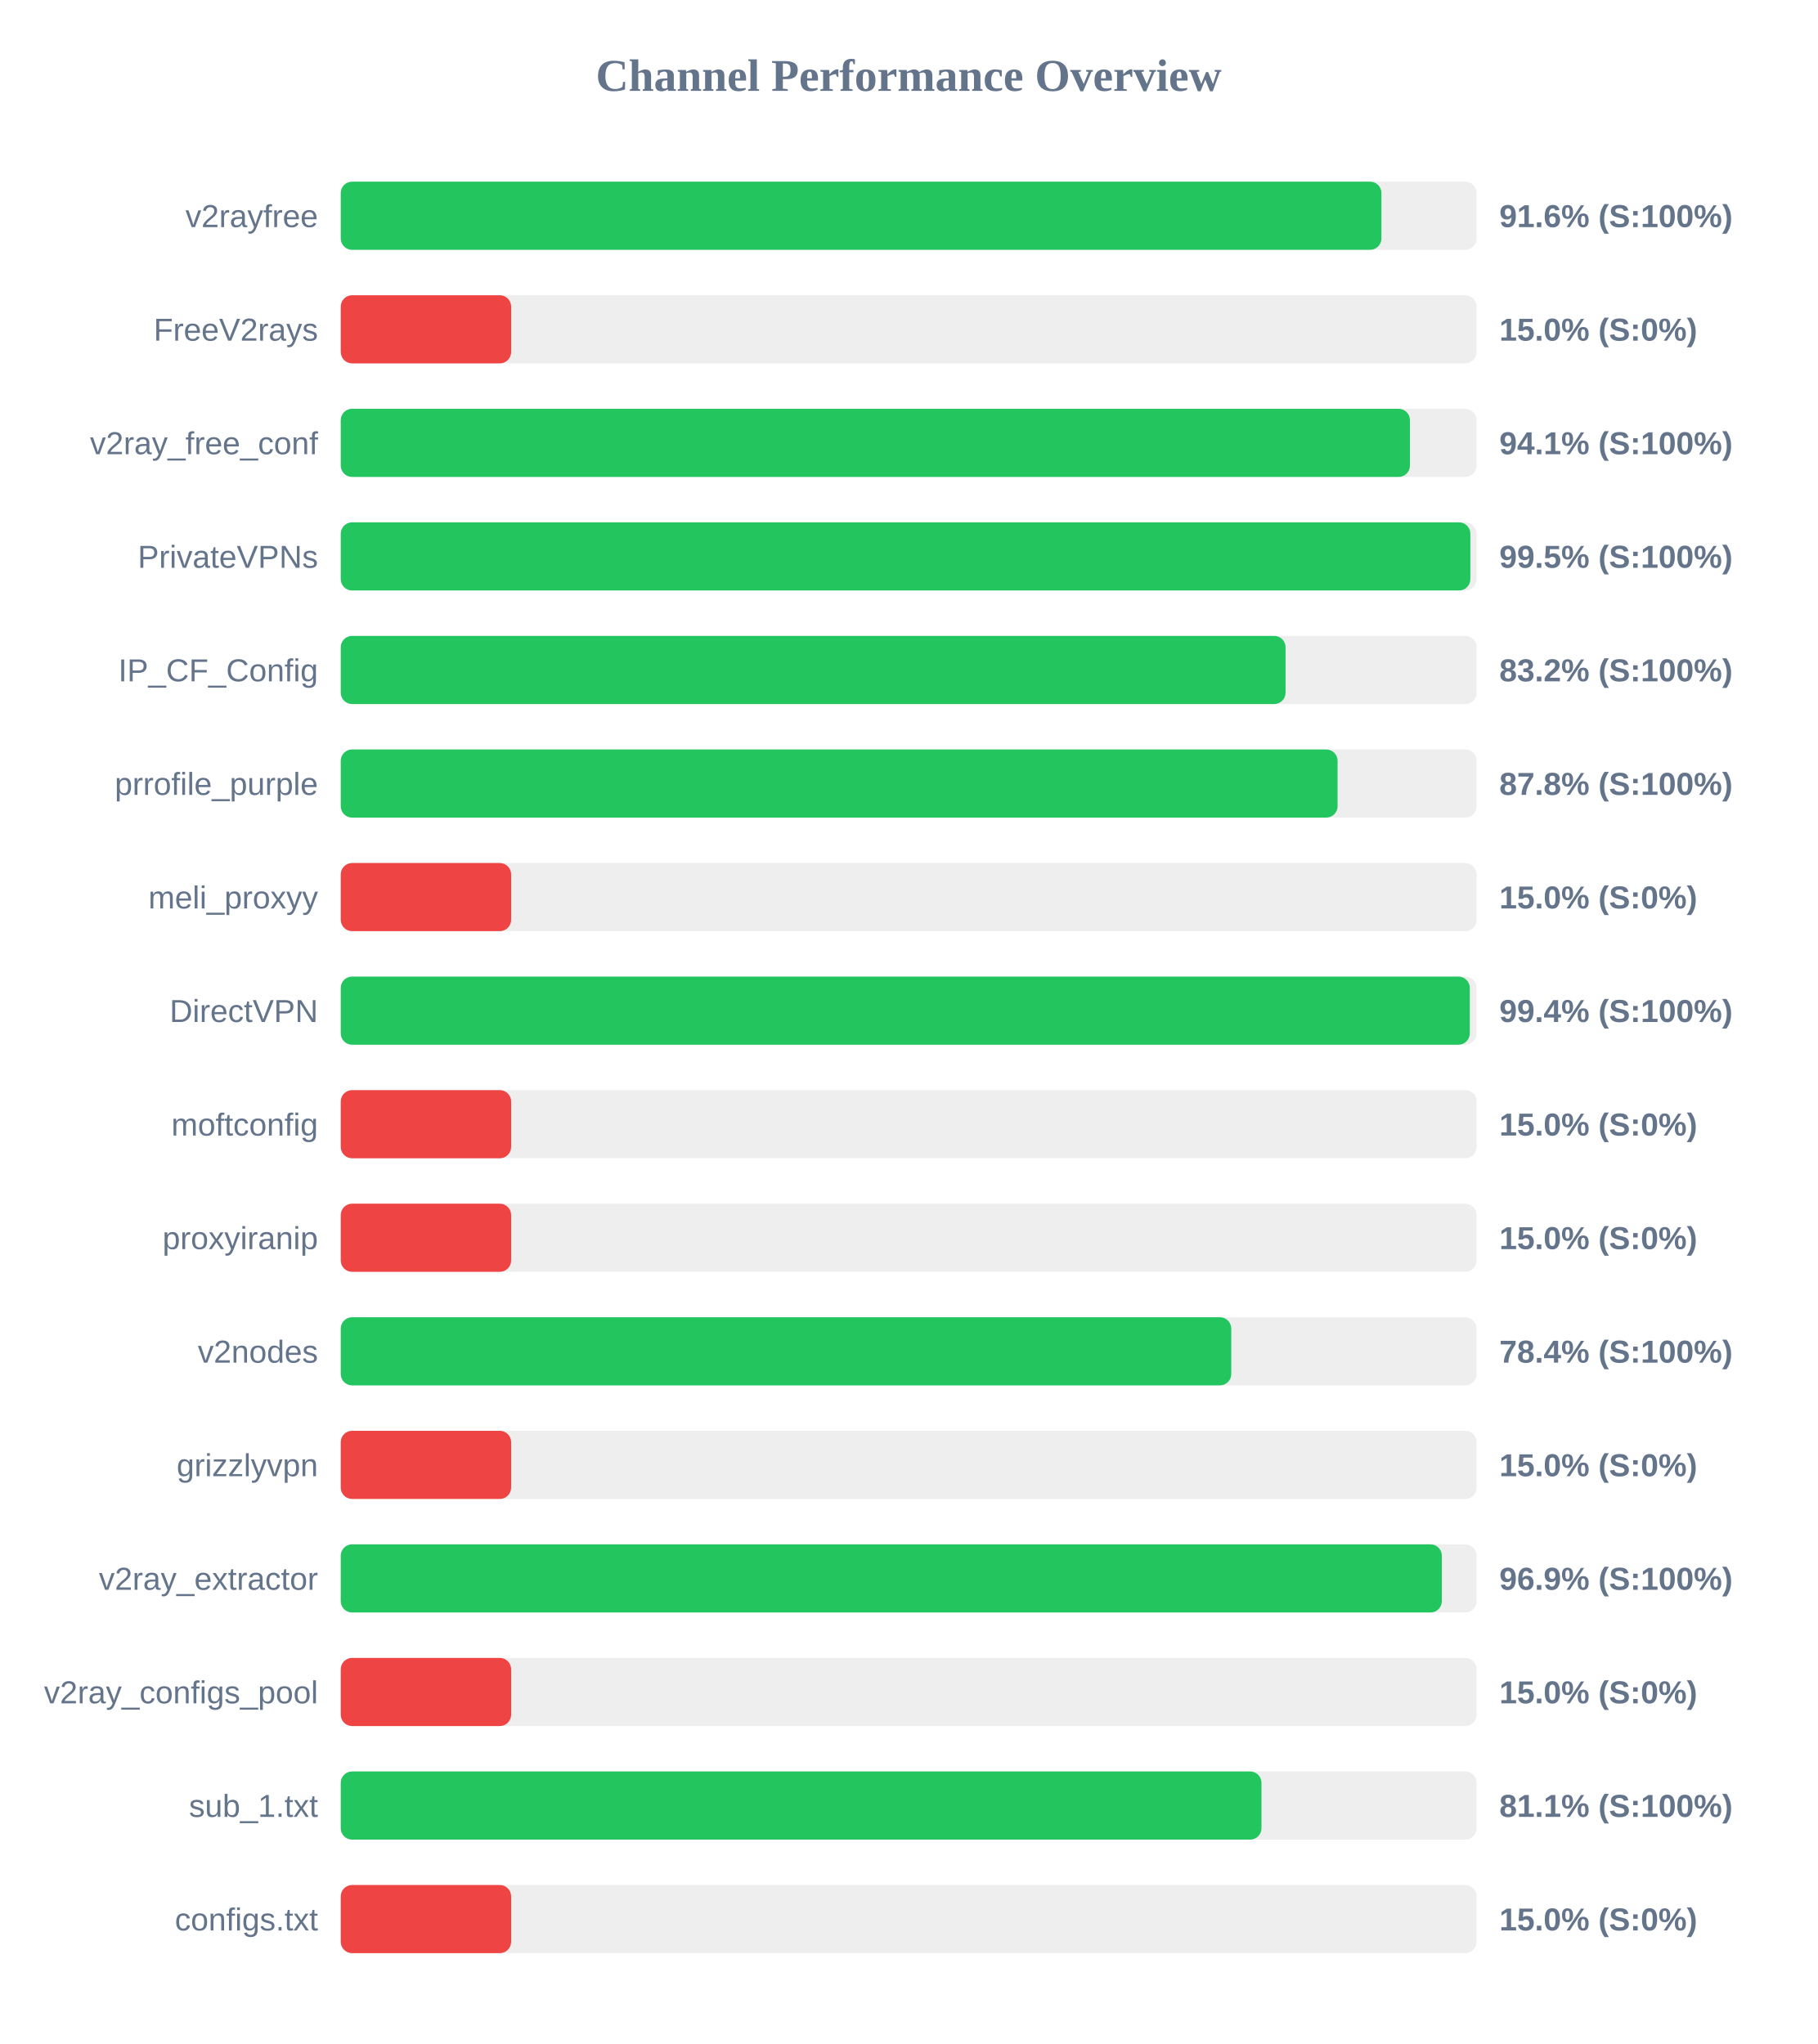
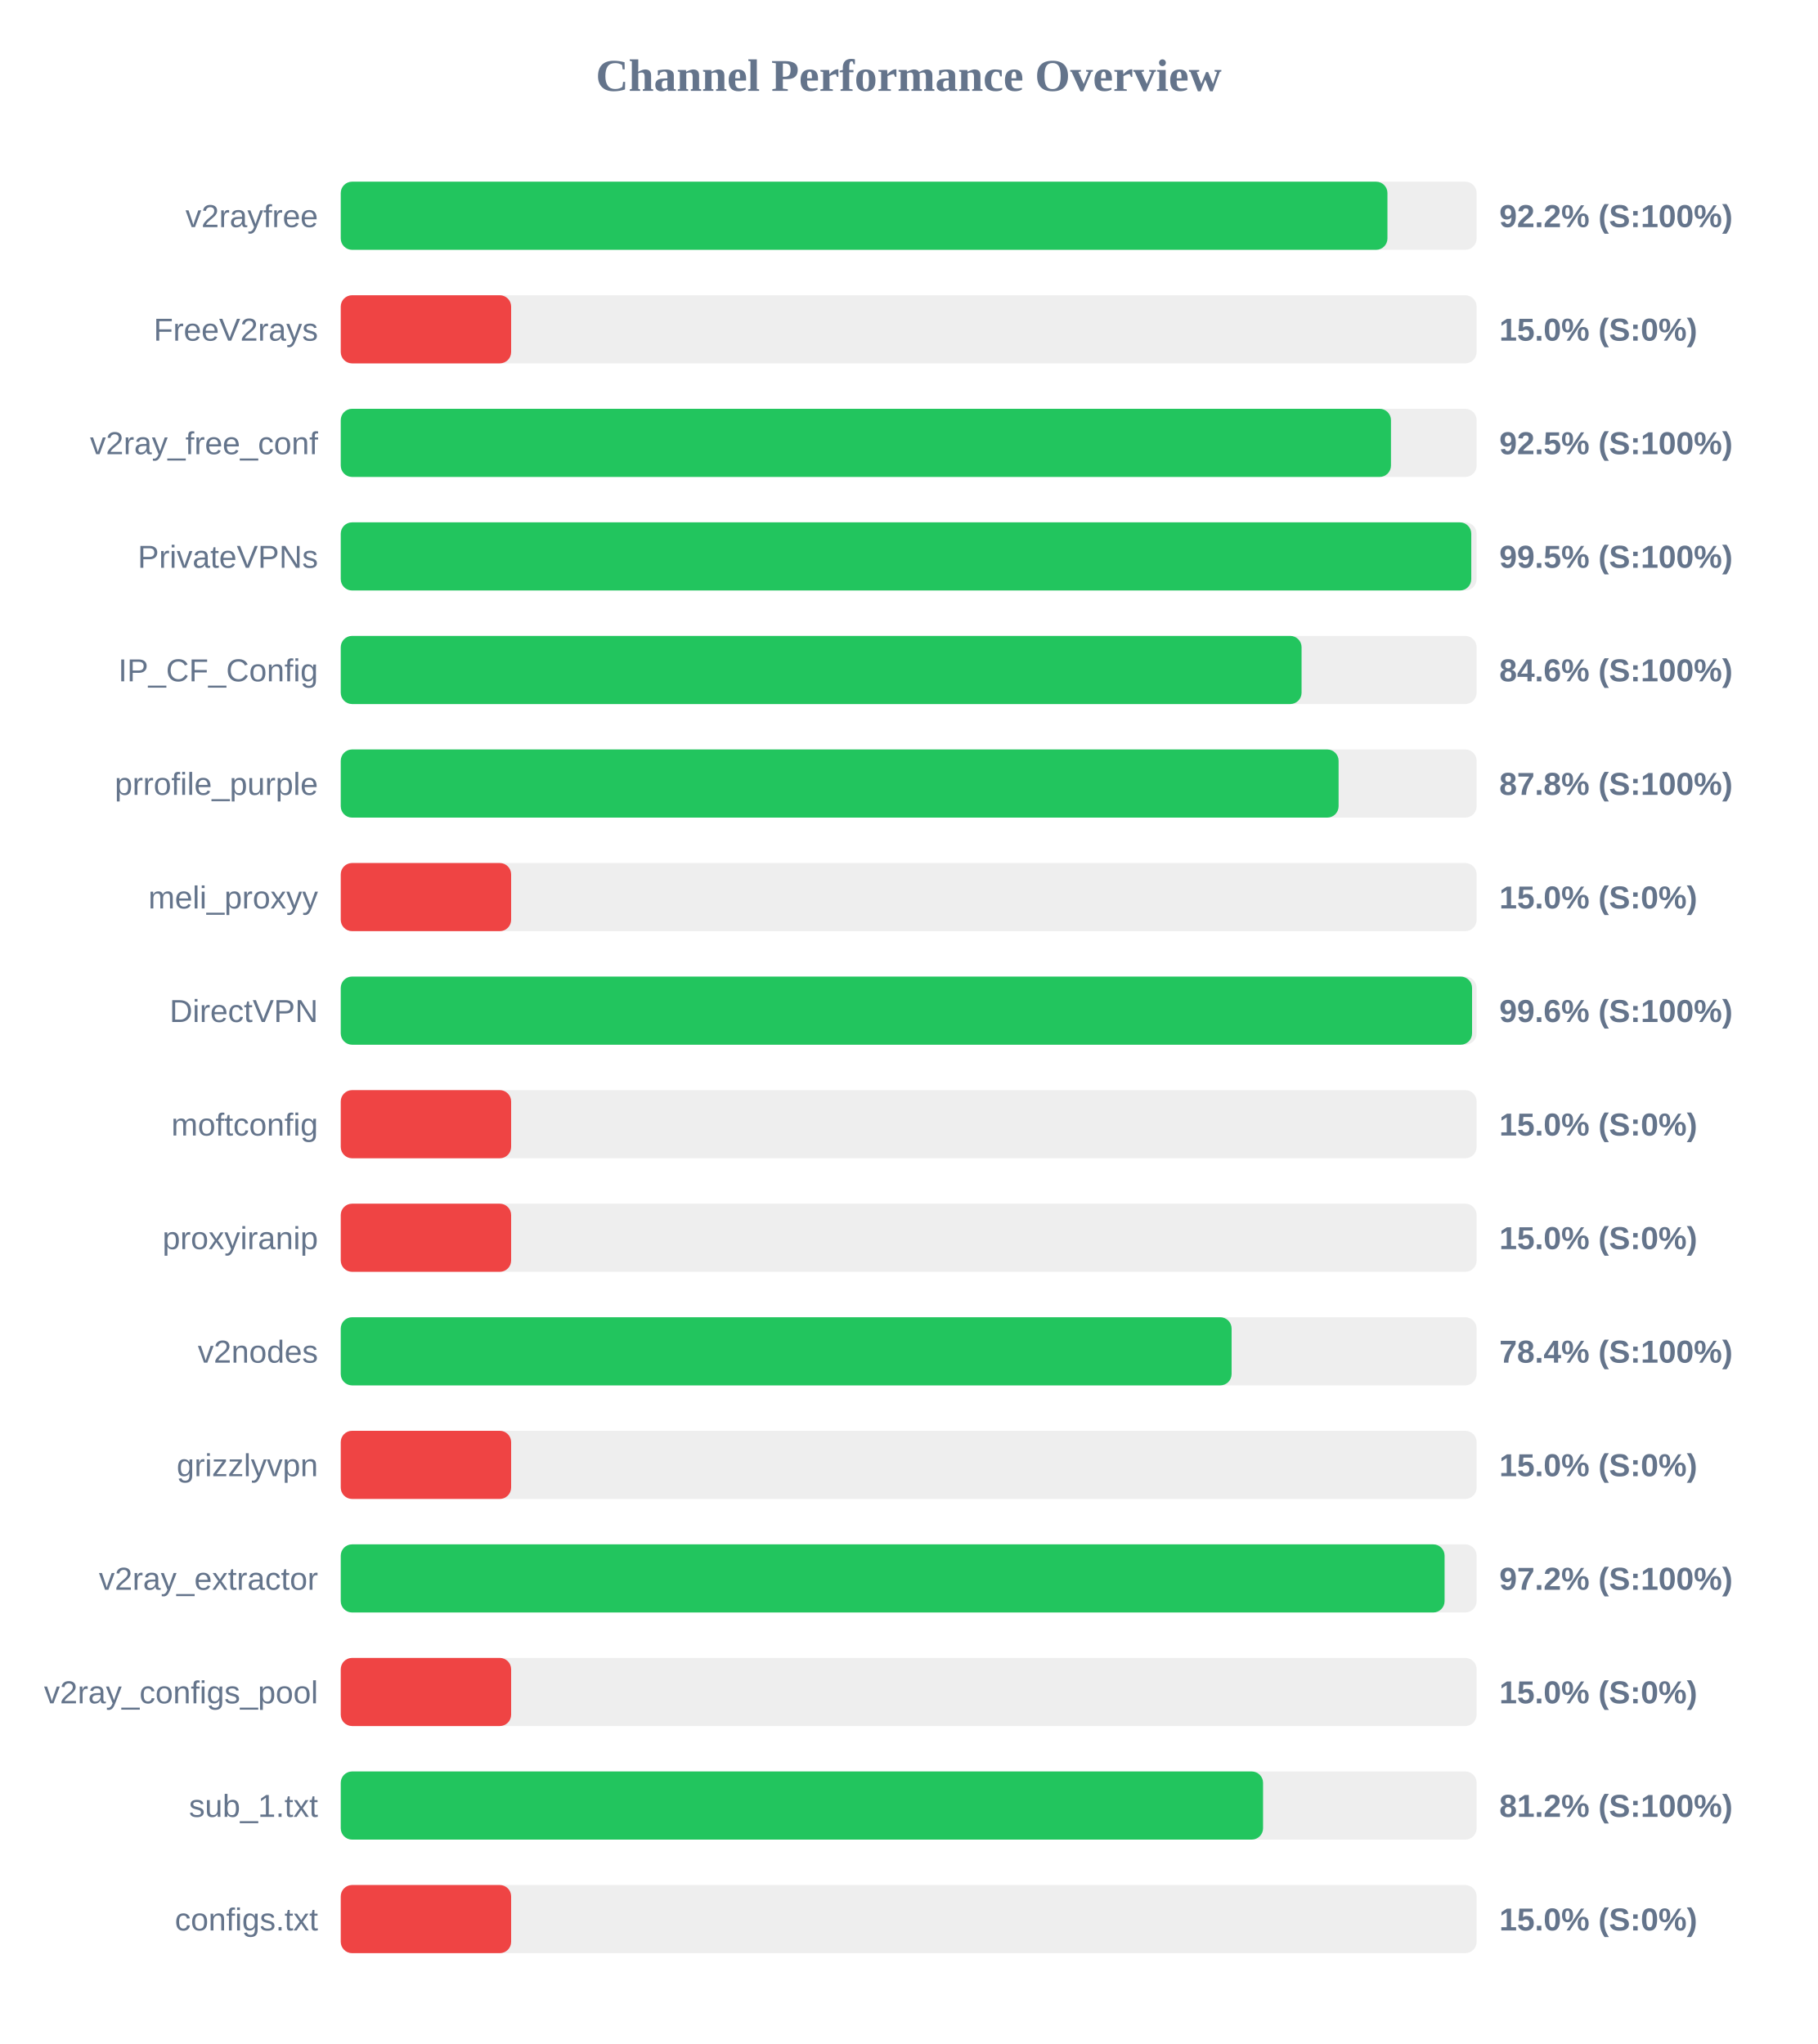
<svg xmlns="http://www.w3.org/2000/svg" width="800" height="900" version="1.1">
  <style>
        .row { font: 14px Arial; fill: #64748b; }
        .score { font: bold 14px Arial; fill: #64748b; }
    </style>
  <text x="400" y="40" text-anchor="middle" font-size="20px" font-weight="bold" fill="#64748b">Channel Performance Overview</text>
  <rect x="150" y="80" width="500" height="30" fill="#eee" rx="5" />
-   <rect x="150" y="80" width="458.1" height="30" fill="#22c55e" rx="5" />
+   <rect x="150" y="80" width="460.75" height="30" fill="#22c55e" rx="5" />
  <text x="140" y="100" text-anchor="end" class="row">v2rayfree</text>
-   <text x="660" y="100" text-anchor="start" class="score">91.6% (S:100%)</text>
+   <text x="660" y="100" text-anchor="start" class="score">92.2% (S:100%)</text>
  <rect x="150" y="130" width="500" height="30" fill="#eee" rx="5" />
  <rect x="150" y="130" width="75.0" height="30" fill="#ef4444" rx="5" />
  <text x="140" y="150" text-anchor="end" class="row">FreeV2rays</text>
  <text x="660" y="150" text-anchor="start" class="score">15.0% (S:0%)</text>
  <rect x="150" y="180" width="500" height="30" fill="#eee" rx="5" />
-   <rect x="150" y="180" width="470.65" height="30" fill="#22c55e" rx="5" />
+   <rect x="150" y="180" width="462.3" height="30" fill="#22c55e" rx="5" />
  <text x="140" y="200" text-anchor="end" class="row">v2ray_free_conf</text>
-   <text x="660" y="200" text-anchor="start" class="score">94.1% (S:100%)</text>
+   <text x="660" y="200" text-anchor="start" class="score">92.5% (S:100%)</text>
  <rect x="150" y="230" width="500" height="30" fill="#eee" rx="5" />
-   <rect x="150" y="230" width="497.25" height="30" fill="#22c55e" rx="5" />
+   <rect x="150" y="230" width="497.65" height="30" fill="#22c55e" rx="5" />
  <text x="140" y="250" text-anchor="end" class="row">PrivateVPNs</text>
  <text x="660" y="250" text-anchor="start" class="score">99.5% (S:100%)</text>
  <rect x="150" y="280" width="500" height="30" fill="#eee" rx="5" />
-   <rect x="150" y="280" width="415.9" height="30" fill="#22c55e" rx="5" />
+   <rect x="150" y="280" width="422.95" height="30" fill="#22c55e" rx="5" />
  <text x="140" y="300" text-anchor="end" class="row">IP_CF_Config</text>
-   <text x="660" y="300" text-anchor="start" class="score">83.2% (S:100%)</text>
+   <text x="660" y="300" text-anchor="start" class="score">84.6% (S:100%)</text>
  <rect x="150" y="330" width="500" height="30" fill="#eee" rx="5" />
-   <rect x="150" y="330" width="438.8" height="30" fill="#22c55e" rx="5" />
+   <rect x="150" y="330" width="439.25" height="30" fill="#22c55e" rx="5" />
  <text x="140" y="350" text-anchor="end" class="row">prrofile_purple</text>
  <text x="660" y="350" text-anchor="start" class="score">87.8% (S:100%)</text>
  <rect x="150" y="380" width="500" height="30" fill="#eee" rx="5" />
  <rect x="150" y="380" width="75.0" height="30" fill="#ef4444" rx="5" />
  <text x="140" y="400" text-anchor="end" class="row">meli_proxyy</text>
  <text x="660" y="400" text-anchor="start" class="score">15.0% (S:0%)</text>
  <rect x="150" y="430" width="500" height="30" fill="#eee" rx="5" />
-   <rect x="150" y="430" width="497.0" height="30" fill="#22c55e" rx="5" />
+   <rect x="150" y="430" width="498.0" height="30" fill="#22c55e" rx="5" />
  <text x="140" y="450" text-anchor="end" class="row">DirectVPN</text>
-   <text x="660" y="450" text-anchor="start" class="score">99.4% (S:100%)</text>
+   <text x="660" y="450" text-anchor="start" class="score">99.6% (S:100%)</text>
  <rect x="150" y="480" width="500" height="30" fill="#eee" rx="5" />
  <rect x="150" y="480" width="75.0" height="30" fill="#ef4444" rx="5" />
  <text x="140" y="500" text-anchor="end" class="row">moftconfig</text>
  <text x="660" y="500" text-anchor="start" class="score">15.0% (S:0%)</text>
  <rect x="150" y="530" width="500" height="30" fill="#eee" rx="5" />
  <rect x="150" y="530" width="75.0" height="30" fill="#ef4444" rx="5" />
  <text x="140" y="550" text-anchor="end" class="row">proxyiranip</text>
  <text x="660" y="550" text-anchor="start" class="score">15.0% (S:0%)</text>
  <rect x="150" y="580" width="500" height="30" fill="#eee" rx="5" />
-   <rect x="150" y="580" width="392.0" height="30" fill="#22c55e" rx="5" />
+   <rect x="150" y="580" width="392.15" height="30" fill="#22c55e" rx="5" />
  <text x="140" y="600" text-anchor="end" class="row">v2nodes</text>
  <text x="660" y="600" text-anchor="start" class="score">78.4% (S:100%)</text>
  <rect x="150" y="630" width="500" height="30" fill="#eee" rx="5" />
  <rect x="150" y="630" width="75.0" height="30" fill="#ef4444" rx="5" />
  <text x="140" y="650" text-anchor="end" class="row">grizzlyvpn</text>
  <text x="660" y="650" text-anchor="start" class="score">15.0% (S:0%)</text>
  <rect x="150" y="680" width="500" height="30" fill="#eee" rx="5" />
-   <rect x="150" y="680" width="484.7" height="30" fill="#22c55e" rx="5" />
+   <rect x="150" y="680" width="485.9" height="30" fill="#22c55e" rx="5" />
  <text x="140" y="700" text-anchor="end" class="row">v2ray_extractor</text>
-   <text x="660" y="700" text-anchor="start" class="score">96.9% (S:100%)</text>
+   <text x="660" y="700" text-anchor="start" class="score">97.2% (S:100%)</text>
  <rect x="150" y="730" width="500" height="30" fill="#eee" rx="5" />
  <rect x="150" y="730" width="75.0" height="30" fill="#ef4444" rx="5" />
  <text x="140" y="750" text-anchor="end" class="row">v2ray_configs_pool</text>
  <text x="660" y="750" text-anchor="start" class="score">15.0% (S:0%)</text>
  <rect x="150" y="780" width="500" height="30" fill="#eee" rx="5" />
-   <rect x="150" y="780" width="405.3" height="30" fill="#22c55e" rx="5" />
+   <rect x="150" y="780" width="406.0" height="30" fill="#22c55e" rx="5" />
  <text x="140" y="800" text-anchor="end" class="row">sub_1.txt</text>
-   <text x="660" y="800" text-anchor="start" class="score">81.1% (S:100%)</text>
+   <text x="660" y="800" text-anchor="start" class="score">81.2% (S:100%)</text>
  <rect x="150" y="830" width="500" height="30" fill="#eee" rx="5" />
  <rect x="150" y="830" width="75.0" height="30" fill="#ef4444" rx="5" />
  <text x="140" y="850" text-anchor="end" class="row">configs.txt</text>
  <text x="660" y="850" text-anchor="start" class="score">15.0% (S:0%)</text>
</svg>
